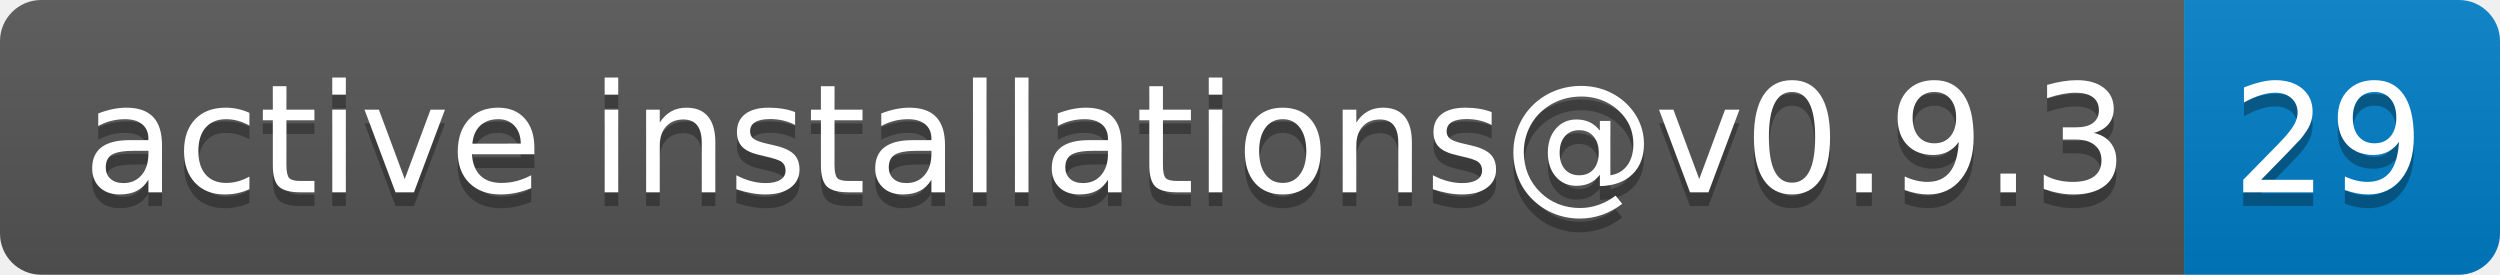
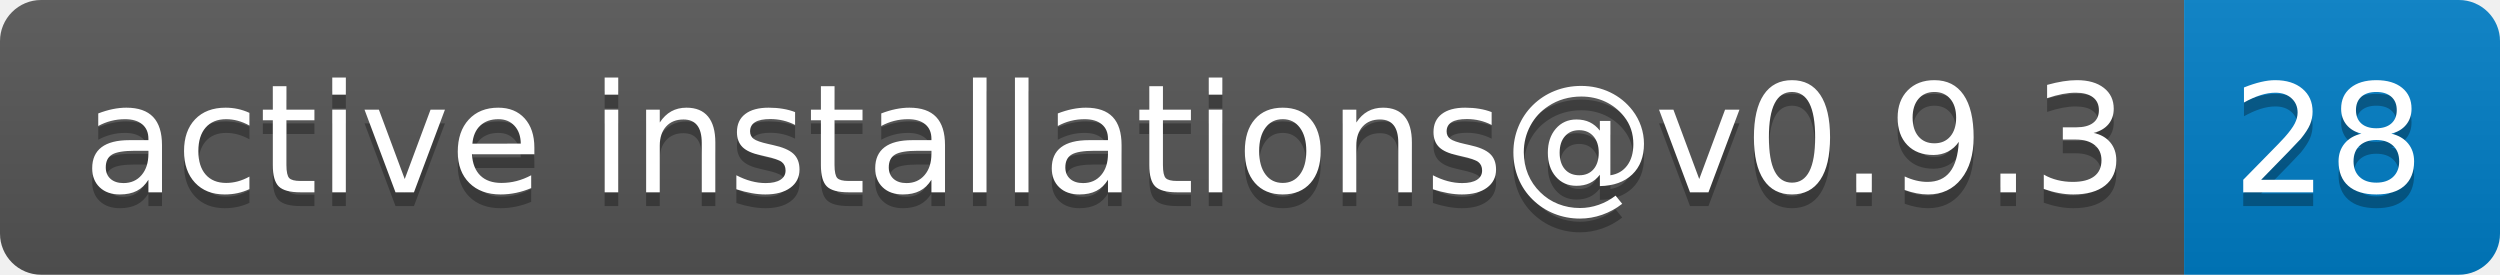
- <svg xmlns="http://www.w3.org/2000/svg" width="182" height="20" role="img" aria-label="active installations@v0.9.3: 29">
+ <svg xmlns="http://www.w3.org/2000/svg" width="182" height="20" role="img" aria-label="active installations@v0.9.3: 28">
  <linearGradient id="s" x2="0" y2="100%">
    <stop offset="0" stop-color="#bbb" stop-opacity=".1" />
    <stop offset="1" stop-opacity=".1" />
  </linearGradient>
  <clipPath id="r">
    <rect width="182" height="20" rx="3" fill="#fff" />
  </clipPath>
  <g clip-path="url(#r)">
    <rect width="159" height="20" fill="#555" />
    <rect x="159" width="23" height="20" fill="#007ec6" />
    <rect width="182" height="20" fill="url(#s)" />
  </g>
  <g fill="#fff" text-anchor="middle" font-family="Verdana,Geneva,DejaVu Sans,sans-serif" text-rendering="geometricPrecision" font-size="110">
    <text aria-hidden="true" x="805" y="150" fill="#010101" fill-opacity=".3" transform="scale(.1)" textLength="1490">active installations@v0.9.3</text>
    <text x="805" y="140" transform="scale(.1)" fill="#fff" textLength="1490">active installations@v0.9.3</text>
-     <text aria-hidden="true" x="1695" y="150" fill="#010101" fill-opacity=".3" transform="scale(.1)" textLength="130">29</text>
-     <text x="1695" y="140" transform="scale(.1)" fill="#fff" textLength="130">29</text>
+     <text aria-hidden="true" x="1695" y="150" fill="#010101" fill-opacity=".3" transform="scale(.1)" textLength="130">28</text>
+     <text x="1695" y="140" transform="scale(.1)" fill="#fff" textLength="130">28</text>
  </g>
</svg>
